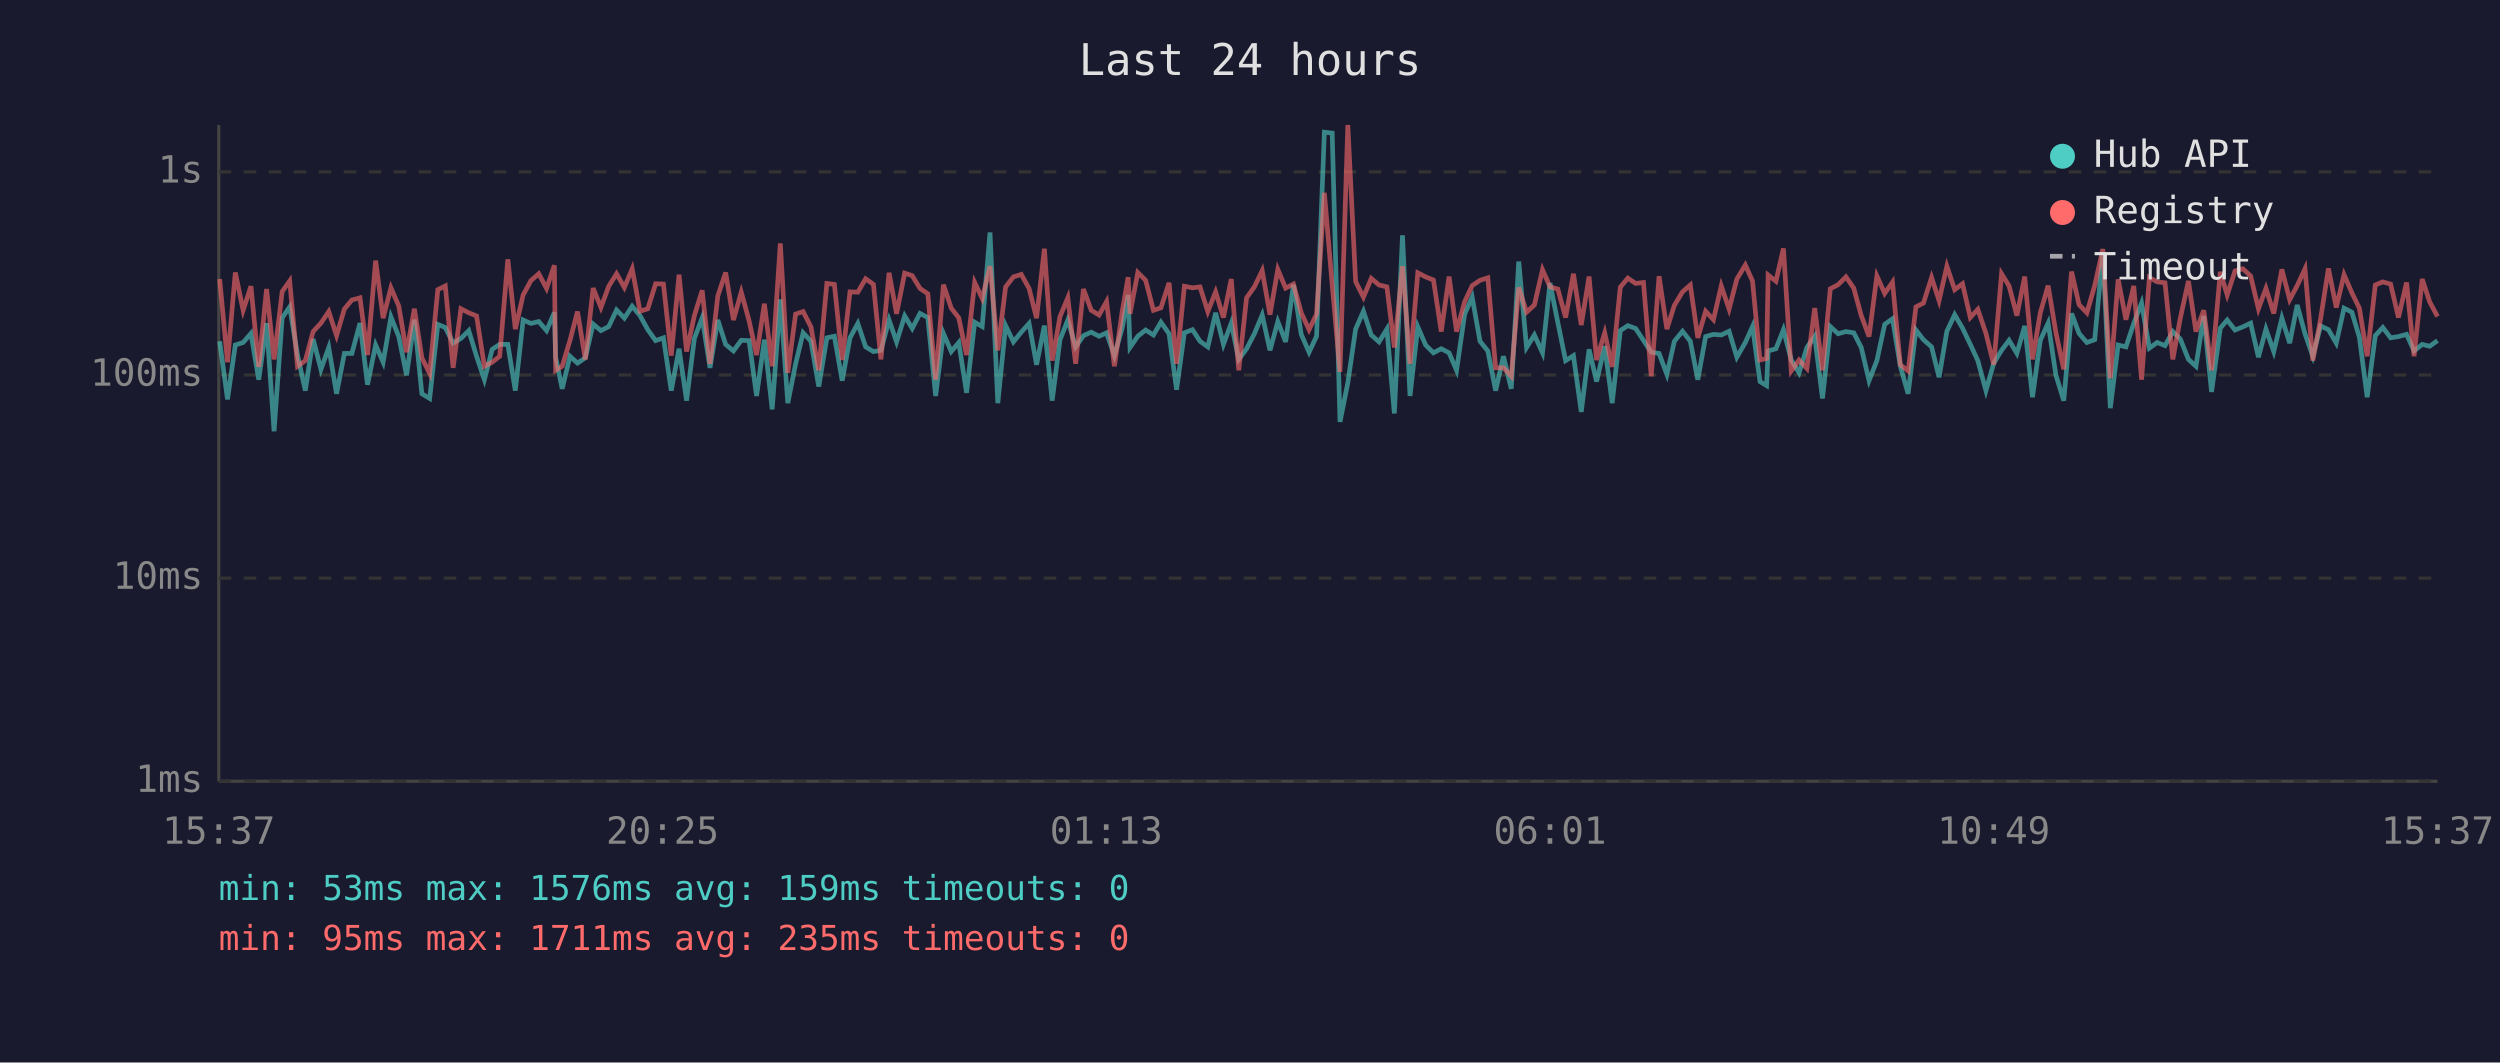
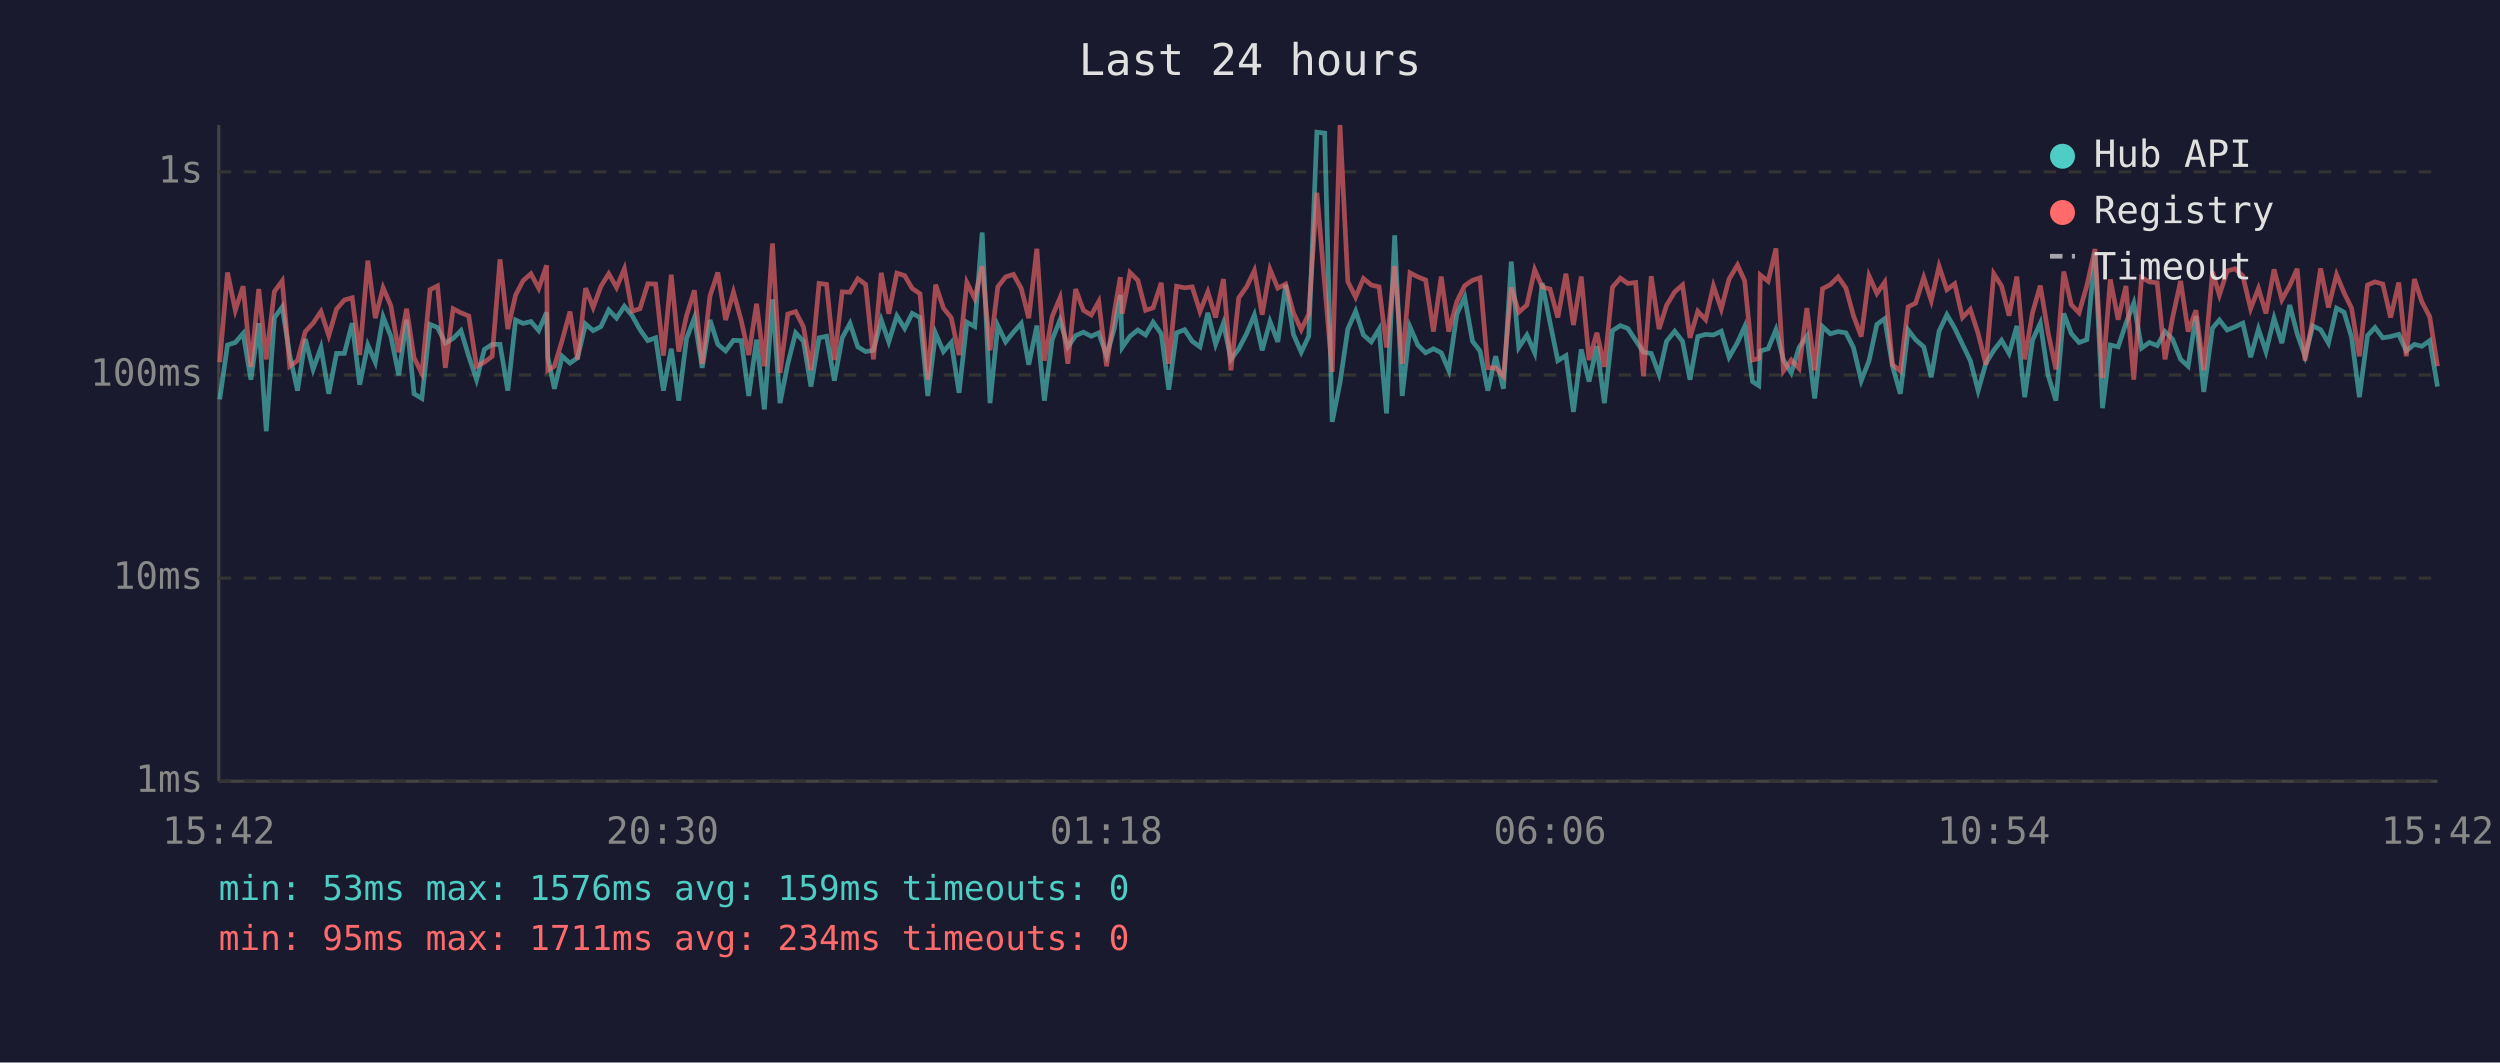
<svg xmlns="http://www.w3.org/2000/svg" viewBox="0 0 800 340" font-family="monospace" font-size="12">
  <rect width="800" height="340" fill="#1a1a2e" />
  <text x="400" y="24" fill="#e0e0e0" font-size="14" text-anchor="middle">Last 24 hours</text>
  <line x1="70" y1="40" x2="70" y2="250" stroke="#444" stroke-width="1" />
  <line x1="70" y1="250" x2="780" y2="250" stroke="#444" stroke-width="1" />
  <line x1="70" y1="250" x2="780" y2="250" stroke="#333" stroke-width="1" stroke-dasharray="4" />
  <text x="65" y="250" fill="#888" text-anchor="end" dominant-baseline="middle">1ms</text>
  <line x1="70" y1="185" x2="780" y2="185" stroke="#333" stroke-width="1" stroke-dasharray="4" />
  <text x="65" y="185" fill="#888" text-anchor="end" dominant-baseline="middle">10ms</text>
  <line x1="70" y1="120" x2="780" y2="120" stroke="#333" stroke-width="1" stroke-dasharray="4" />
  <text x="65" y="120" fill="#888" text-anchor="end" dominant-baseline="middle">100ms</text>
  <line x1="70" y1="55" x2="780" y2="55" stroke="#333" stroke-width="1" stroke-dasharray="4" />
  <text x="65" y="55" fill="#888" text-anchor="end" dominant-baseline="middle">1s</text>
-   <text x="70" y="270" fill="#888" text-anchor="middle">15:37</text>
-   <text x="212" y="270" fill="#888" text-anchor="middle">20:25</text>
-   <text x="354" y="270" fill="#888" text-anchor="middle">01:13</text>
-   <text x="496" y="270" fill="#888" text-anchor="middle">06:01</text>
-   <text x="638" y="270" fill="#888" text-anchor="middle">10:49</text>
-   <text x="780" y="270" fill="#888" text-anchor="middle">15:37</text>
-   <polyline points="70.3,109.2 72.8,127.8 75.3,110.4 77.8,109.6 80.3,106.7 82.8,121.5 85.3,103.4 87.7,138.0 90.3,101.7 92.7,98.2 95.2,113.6 97.7,125.0 100.2,108.5 102.7,118.2 105.2,111.2 107.7,126.0 110.2,113.1 112.6,113.1 115.2,103.4 117.6,123.1 120.2,110.4 122.6,115.9 125.1,101.4 127.6,107.7 130.1,120.1 132.6,102.3 135.0,126.0 137.5,127.5 140.1,103.8 142.5,104.8 145.0,109.8 147.5,108.3 150.0,105.8 152.5,114.0 155.0,121.5 157.5,111.8 159.9,110.2 162.5,110.2 164.9,125.0 167.4,102.4 169.9,103.5 172.4,102.9 174.9,105.8 177.4,100.0 177.8,114.3 179.9,124.4 182.4,114.0 184.8,116.2 187.3,114.5 189.8,103.7 192.3,105.8 194.8,104.5 197.3,99.2 199.8,101.8 202.3,98.0 204.8,101.0 207.3,105.5 209.8,109.0 212.3,108.1 214.8,125.0 217.3,111.6 219.7,128.2 222.2,108.3 224.7,101.7 227.2,117.7 229.7,102.4 232.2,110.2 234.7,112.3 237.2,108.9 239.7,109.0 242.1,126.7 244.6,108.7 247.1,131.0 249.7,95.8 252.1,129.0 254.6,116.4 257.0,106.5 259.5,109.2 262.0,123.7 264.6,108.1 267.0,107.6 269.5,121.8 272.0,108.1 274.5,103.5 277.0,111.0 279.5,112.5 281.9,112.1 284.5,102.4 286.9,109.4 289.5,101.1 291.9,105.1 294.4,100.3 296.9,101.6 299.4,126.7 301.9,106.7 304.4,112.5 306.8,109.6 309.3,125.7 311.9,103.1 314.3,104.5 316.8,74.4 319.3,129.0 321.8,104.2 324.3,109.4 326.8,106.3 329.3,103.5 331.7,116.7 334.2,104.2 336.7,128.2 339.2,108.7 341.7,102.4 344.2,111.0 346.7,107.4 349.2,106.3 351.7,107.6 354.1,106.5 356.6,113.8 359.1,105.0 361.0,94.4 361.6,111.2 364.1,107.6 366.6,105.6 369.1,107.2 371.5,103.1 374.1,106.8 376.5,124.7 379.0,106.5 381.6,105.5 384.0,109.2 386.5,111.0 389.0,100.1 391.5,110.2 394.0,103.4 396.4,115.0 398.9,111.6 401.4,106.8 403.9,100.8 406.4,112.1 408.9,102.9 411.4,109.4 413.9,91.1 416.4,107.0 418.9,112.7 421.3,107.6 423.8,42.3 426.3,42.6 428.8,135.0 431.3,122.5 433.8,105.3 436.3,99.6 438.8,107.2 441.3,109.4 443.8,105.3 446.2,132.3 448.8,75.3 451.2,126.7 453.7,104.6 456.2,110.4 458.7,112.9 461.2,111.6 463.7,112.9 466.1,118.5 468.7,100.5 471.1,95.1 473.6,109.2 476.1,112.3 478.6,125.0 481.1,114.0 483.6,124.4 486.0,83.7 488.5,111.2 491.0,107.2 493.6,112.9 496.0,90.6 498.5,103.2 501.0,115.4 503.5,113.8 506.0,131.8 508.5,111.8 510.9,122.1 513.5,110.8 515.9,129.0 518.5,105.8 520.9,104.2 523.4,105.1 525.9,108.9 528.4,112.7 530.9,113.1 533.4,119.8 535.8,109.2 538.4,106.0 540.9,109.2 543.3,121.5 545.8,107.7 548.3,107.0 550.8,107.2 553.3,106.0 555.8,114.3 558.5,109.6 560.8,104.5 563.2,122.1 565.3,123.4 565.8,112.3 568.3,111.6 570.7,105.5 573.2,115.2 575.7,119.3 578.2,111.2 580.7,107.6 583.2,127.5 585.7,104.5 588.2,106.8 590.7,106.1 593.2,106.5 595.6,111.2 598.1,121.8 600.6,115.4 603.1,103.8 605.6,102.0 608.1,117.2 610.6,126.0 613.1,105.6 615.5,108.7 618.1,111.0 620.5,120.7 623.0,106.0 625.5,100.7 628.0,105.0 630.5,110.2 632.9,115.4 635.5,125.0 638.0,116.2 640.5,112.1 642.9,108.9 645.4,113.1 647.9,104.3 650.4,127.1 652.9,108.9 655.4,103.4 657.9,120.1 660.4,128.2 662.9,100.3 665.3,106.7 667.8,109.6 670.3,108.7 672.9,80.9 675.3,130.6 677.8,110.4 680.3,111.0 682.8,103.5 685.3,97.0 687.8,111.4 690.3,109.6 692.8,110.6 695.3,106.1 697.7,108.5 700.3,115.0 702.7,117.2 705.2,101.1 707.7,125.4 710.5,105.0 712.7,102.4 715.2,105.6 717.7,104.6 720.2,103.4 722.7,114.3 725.1,105.3 727.6,112.5 730.2,101.8 732.7,109.8 735.1,97.6 737.6,106.8 740.1,114.0 742.6,104.3 745.1,105.5 747.6,109.8 750.1,98.6 752.6,99.9 755.0,107.9 757.5,127.1 760.1,107.4 762.5,104.8 765.0,108.1 767.5,107.7 770.1,107.0 772.5,112.3 775.1,110.2 777.5,110.8 780.0,109.0" fill="none" stroke="#4ecdc4" stroke-width="1.5" opacity="0.6" />
-   <polyline points="70.3,89.3 72.8,115.9 75.3,87.2 77.8,99.3 80.3,91.6 82.8,117.4 85.3,92.5 87.7,115.0 90.3,93.3 92.7,89.9 95.2,117.2 97.7,115.4 100.2,106.1 102.7,103.4 105.2,99.7 107.7,107.4 110.2,98.9 112.6,96.0 115.2,95.3 117.6,113.6 120.2,83.4 122.6,101.8 125.1,92.1 127.6,97.9 130.1,112.7 132.6,98.8 135.0,114.5 137.5,119.5 140.1,92.7 142.5,91.5 145.0,117.7 147.5,98.8 150.0,100.1 152.5,101.1 155.0,117.2 157.5,115.9 159.9,114.0 162.5,83.0 164.9,105.3 167.4,94.4 169.9,89.8 172.4,87.6 174.9,92.3 177.4,84.9 177.8,118.5 179.9,117.2 182.4,108.9 184.8,99.7 187.3,115.0 189.8,92.2 192.3,98.4 194.8,91.6 197.3,87.6 199.8,92.0 202.3,86.0 204.8,99.6 207.3,98.8 209.8,90.8 212.3,90.9 214.8,113.8 217.3,87.9 219.7,112.5 222.2,101.0 224.7,92.9 227.2,116.4 229.7,94.7 232.2,87.2 234.7,102.4 237.2,93.5 239.7,102.6 242.1,113.6 244.6,97.2 247.1,117.2 249.7,77.9 252.1,119.3 254.6,100.5 257.0,99.7 259.5,104.6 262.0,118.5 264.6,90.7 267.0,91.0 269.5,115.2 272.0,93.4 274.5,93.5 277.0,89.2 279.5,91.0 281.9,115.0 284.5,87.3 286.9,100.4 289.5,87.4 291.9,88.2 294.4,92.3 296.9,94.0 299.4,121.5 301.9,91.1 304.4,98.6 306.8,101.7 309.3,113.6 311.9,90.4 314.3,95.5 316.8,85.2 319.3,112.1 321.8,91.8 324.3,88.6 326.8,87.8 329.3,92.3 331.7,101.8 334.2,79.6 336.7,115.4 339.2,101.3 341.7,95.3 344.2,116.4 346.7,92.5 349.2,99.3 351.7,100.8 354.1,96.5 356.6,117.2 359.1,99.7 361.0,88.7 361.6,100.4 364.1,87.2 366.6,89.7 369.1,99.3 371.5,98.5 374.1,90.5 376.5,116.4 379.0,91.6 381.6,92.1 384.0,91.8 386.5,99.7 389.0,93.4 391.5,101.6 394.0,89.3 396.4,118.5 398.9,95.3 401.4,91.8 403.9,86.6 406.4,100.7 408.9,86.2 411.4,92.2 413.9,90.9 416.4,100.1 418.9,105.5 421.3,100.5 423.8,61.7 426.3,91.1 428.8,119.0 431.3,40.0 433.8,90.1 436.3,95.1 438.8,89.1 441.3,91.2 443.8,91.8 446.2,111.2 448.8,85.2 451.2,116.4 453.7,87.3 456.2,88.6 458.7,89.6 461.2,106.1 463.7,88.5 466.1,106.1 468.7,96.5 471.1,91.4 473.6,89.7 476.1,88.9 478.6,117.7 481.1,117.7 483.6,120.4 486.0,92.0 488.5,99.9 491.0,97.6 493.6,86.3 496.0,91.8 498.5,92.5 501.0,101.6 503.5,87.6 506.0,104.0 508.5,88.5 510.9,115.2 513.5,106.5 515.9,117.4 518.5,91.9 520.9,89.0 523.4,90.7 525.9,90.4 528.4,120.4 530.9,88.4 533.4,105.3 535.8,97.7 538.4,93.4 540.9,91.2 543.3,108.1 545.8,99.6 548.3,102.3 550.8,91.5 553.3,98.9 555.8,89.3 558.5,84.8 560.8,89.9 563.2,115.2 565.3,114.7 565.8,88.0 568.3,90.0 570.7,79.5 573.2,118.7 575.7,115.2 578.2,117.9 580.7,98.6 583.2,118.5 585.7,92.4 588.2,91.1 590.7,88.6 593.2,92.2 595.6,101.0 598.1,107.7 600.6,88.3 603.1,93.9 605.6,90.3 608.1,116.7 610.6,118.7 613.1,98.2 615.5,97.0 618.1,88.8 620.5,96.2 623.0,85.2 625.5,92.7 628.0,90.8 630.5,101.6 632.9,99.0 635.5,106.7 638.0,116.7 640.5,87.6 642.9,91.5 645.4,101.0 647.9,88.5 650.4,115.0 652.9,100.1 655.4,91.4 657.9,106.5 660.4,118.2 662.9,86.9 665.3,97.5 667.8,100.1 670.3,91.4 672.9,79.7 675.3,121.0 677.8,89.4 680.3,102.3 682.8,91.5 685.3,121.5 687.8,88.8 690.3,90.2 692.8,90.5 695.3,115.0 697.7,101.8 700.3,89.9 702.7,106.1 705.2,99.3 707.7,118.5 710.5,87.0 712.7,94.4 715.2,86.7 717.7,86.0 720.2,88.3 722.7,98.8 725.1,92.3 727.6,100.3 730.2,86.2 732.7,95.9 735.1,91.4 737.6,86.0 740.1,115.4 742.6,102.0 745.1,85.9 747.6,98.4 750.1,87.9 752.6,93.7 755.0,98.6 757.5,114.0 760.1,91.2 762.5,90.2 765.0,90.9 767.5,101.6 770.1,90.4 772.5,114.0 775.1,89.3 777.5,96.6 780.0,101.3" fill="none" stroke="#ff6b6b" stroke-width="1.5" opacity="0.6" />
+   <text x="70" y="270" fill="#888" text-anchor="middle">15:42</text>
+   <text x="212" y="270" fill="#888" text-anchor="middle">20:30</text>
+   <text x="354" y="270" fill="#888" text-anchor="middle">01:18</text>
+   <text x="496" y="270" fill="#888" text-anchor="middle">06:06</text>
+   <text x="638" y="270" fill="#888" text-anchor="middle">10:54</text>
+   <text x="780" y="270" fill="#888" text-anchor="middle">15:42</text>
+   <polyline points="70.3,127.8 72.8,110.4 75.3,109.6 77.8,106.7 80.3,121.5 82.8,103.4 85.2,138.0 87.8,101.7 90.3,98.2 92.7,113.6 95.2,125.0 97.7,108.5 100.2,118.2 102.7,111.2 105.2,126.0 107.7,113.1 110.2,113.1 112.7,103.4 115.1,123.1 117.7,110.4 120.1,115.9 122.6,101.4 125.1,107.7 127.6,120.1 130.1,102.3 132.5,126.0 135.0,127.5 137.6,103.8 140.0,104.8 142.5,109.8 145.0,108.3 147.5,105.8 150.0,114.0 152.5,121.5 155.0,111.8 157.5,110.2 160.0,110.2 162.5,125.0 165.0,102.4 167.4,103.5 169.9,102.9 172.4,105.8 174.9,100.0 175.3,114.3 177.4,124.4 179.9,114.0 182.4,116.2 184.8,114.5 187.4,103.7 189.8,105.8 192.3,104.5 194.8,99.2 197.3,101.8 199.8,98.0 202.3,101.0 204.8,105.5 207.3,109.0 209.8,108.1 212.3,125.0 214.8,111.6 217.2,128.2 219.7,108.3 222.2,101.7 224.7,117.7 227.2,102.4 229.7,110.2 232.2,112.3 234.7,108.9 237.2,109.0 239.6,126.7 242.1,108.7 244.6,131.0 247.2,95.8 249.6,129.0 252.1,116.4 254.6,106.5 257.1,109.2 259.5,123.7 262.1,108.1 264.5,107.6 267.0,121.8 269.5,108.1 272.0,103.5 274.5,111.0 277.0,112.5 279.5,112.1 282.0,102.4 284.4,109.4 287.0,101.1 289.5,105.1 291.9,100.3 294.4,101.6 296.9,126.7 299.4,106.7 301.9,112.5 304.4,109.6 306.9,125.7 309.4,103.1 311.9,104.5 314.3,74.4 316.8,129.0 319.3,104.2 321.8,109.4 324.3,106.3 326.8,103.5 329.2,116.7 331.8,104.2 334.2,128.2 336.7,108.7 339.2,102.4 341.7,111.0 344.2,107.4 346.7,106.3 349.2,107.6 351.6,106.5 354.1,113.8 356.6,105.0 358.5,94.4 359.1,111.2 361.6,107.6 364.1,105.6 366.6,107.2 369.0,103.1 371.6,106.8 374.0,124.7 376.5,106.5 379.1,105.5 381.5,109.2 384.0,111.0 386.5,100.1 389.0,110.2 391.5,103.4 393.9,115.0 396.4,111.6 398.9,106.8 401.4,100.8 403.9,112.1 406.4,102.9 408.9,109.4 411.4,91.1 413.9,107.0 416.4,112.7 418.8,107.6 421.4,42.3 423.9,42.6 426.3,135.0 428.8,122.5 431.3,105.3 433.8,99.6 436.3,107.2 438.8,109.4 441.3,105.3 443.7,132.3 446.3,75.3 448.7,126.7 451.2,104.6 453.7,110.4 456.2,112.9 458.7,111.6 461.2,112.9 463.6,118.5 466.2,100.5 468.7,95.1 471.2,109.2 473.6,112.3 476.1,125.0 478.6,114.0 481.1,124.4 483.6,83.7 486.0,111.2 488.6,107.2 491.1,112.9 493.5,90.6 496.0,103.2 498.5,115.4 501.1,113.8 503.5,131.8 506.0,111.8 508.5,122.1 511.0,110.8 513.4,129.0 516.0,105.8 518.5,104.2 520.9,105.1 523.4,108.9 525.9,112.7 528.4,113.1 530.9,119.8 533.3,109.2 535.9,106.0 538.4,109.2 540.8,121.5 543.3,107.7 545.8,107.0 548.3,107.2 550.8,106.0 553.3,114.3 556.0,109.6 558.3,104.5 560.8,122.1 562.8,123.4 563.3,112.3 565.8,111.6 568.3,105.5 570.7,115.2 573.2,119.3 575.7,111.2 578.2,107.6 580.7,127.5 583.2,104.5 585.7,106.8 588.2,106.1 590.7,106.5 593.1,111.2 595.6,121.8 598.1,115.4 600.6,103.8 603.1,102.0 605.6,117.2 608.1,126.0 610.6,105.6 613.0,108.7 615.6,111.0 618.0,120.7 620.5,106.0 623.0,100.7 625.5,105.0 628.0,110.2 630.5,115.4 633.0,125.0 635.5,116.2 638.0,112.1 640.5,108.9 642.9,113.1 645.4,104.3 647.9,127.1 650.4,108.9 652.9,103.4 655.4,120.1 657.9,128.2 660.4,100.3 662.8,106.7 665.3,109.6 667.8,108.7 670.4,80.9 672.8,130.6 675.3,110.4 677.8,111.0 680.3,103.5 682.8,97.0 685.3,111.4 687.8,109.6 690.3,110.6 692.8,106.1 695.2,108.5 697.8,115.0 700.2,117.2 702.7,101.1 705.2,125.4 708.0,105.0 710.2,102.4 712.7,105.6 715.2,104.6 717.7,103.4 720.2,114.3 722.7,105.3 725.1,112.5 727.7,101.8 730.2,109.8 732.7,97.6 735.1,106.8 737.6,114.0 740.1,104.3 742.6,105.5 745.1,109.8 747.7,98.6 750.1,99.9 752.5,107.9 755.0,127.1 757.6,107.4 760.0,104.8 762.5,108.1 765.0,107.7 767.6,107.0 770.0,112.3 772.6,110.2 775.0,110.8 777.5,109.0 780.0,123.7" fill="none" stroke="#4ecdc4" stroke-width="1.5" opacity="0.6" />
+   <polyline points="70.3,115.9 72.8,87.2 75.3,99.3 77.8,91.6 80.3,117.4 82.8,92.5 85.2,115.0 87.8,93.3 90.3,89.9 92.7,117.2 95.2,115.4 97.7,106.1 100.2,103.4 102.7,99.7 105.2,107.4 107.7,98.9 110.2,96.0 112.7,95.3 115.1,113.6 117.7,83.4 120.1,101.8 122.6,92.1 125.1,97.9 127.6,112.7 130.1,98.8 132.5,114.5 135.0,119.5 137.6,92.7 140.0,91.5 142.5,117.7 145.0,98.8 147.5,100.1 150.0,101.1 152.5,117.2 155.0,115.9 157.5,114.0 160.0,83.0 162.5,105.3 165.0,94.4 167.4,89.8 169.9,87.6 172.4,92.3 174.9,84.9 175.3,118.5 177.4,117.2 179.9,108.9 182.4,99.7 184.8,115.0 187.4,92.2 189.8,98.4 192.3,91.6 194.8,87.6 197.3,92.0 199.8,86.0 202.3,99.6 204.8,98.8 207.3,90.8 209.8,90.9 212.3,113.8 214.8,87.9 217.2,112.5 219.7,101.0 222.2,92.9 224.7,116.4 227.2,94.7 229.7,87.2 232.2,102.4 234.7,93.5 237.2,102.6 239.6,113.6 242.1,97.2 244.6,117.2 247.2,77.9 249.6,119.3 252.1,100.5 254.6,99.7 257.1,104.6 259.5,118.5 262.1,90.7 264.5,91.0 267.0,115.2 269.5,93.4 272.0,93.5 274.5,89.2 277.0,91.0 279.5,115.0 282.0,87.3 284.4,100.4 287.0,87.4 289.5,88.2 291.9,92.3 294.4,94.0 296.9,121.5 299.4,91.1 301.9,98.6 304.4,101.7 306.9,113.6 309.4,90.4 311.9,95.5 314.3,85.2 316.8,112.1 319.3,91.8 321.8,88.6 324.3,87.8 326.8,92.3 329.2,101.8 331.8,79.6 334.2,115.4 336.7,101.3 339.2,95.3 341.7,116.4 344.2,92.5 346.7,99.3 349.2,100.8 351.6,96.5 354.1,117.2 356.6,99.7 358.5,88.7 359.1,100.4 361.6,87.2 364.1,89.7 366.6,99.3 369.0,98.5 371.6,90.5 374.0,116.4 376.5,91.6 379.1,92.1 381.5,91.8 384.0,99.7 386.5,93.4 389.0,101.6 391.5,89.3 393.9,118.5 396.4,95.3 398.9,91.8 401.4,86.6 403.9,100.7 406.4,86.2 408.9,92.2 411.4,90.9 413.9,100.1 416.4,105.5 418.8,100.5 421.4,61.7 423.9,91.1 426.3,119.0 428.8,40.0 431.3,90.1 433.8,95.1 436.3,89.1 438.8,91.2 441.3,91.8 443.7,111.2 446.3,85.2 448.7,116.4 451.2,87.3 453.7,88.6 456.2,89.6 458.7,106.1 461.2,88.5 463.6,106.1 466.2,96.5 468.7,91.4 471.2,89.7 473.6,88.9 476.1,117.7 478.6,117.7 481.1,120.4 483.6,92.0 486.0,99.9 488.6,97.6 491.1,86.3 493.5,91.8 496.0,92.5 498.5,101.6 501.1,87.6 503.5,104.0 506.0,88.5 508.5,115.2 511.0,106.5 513.4,117.4 516.0,91.9 518.5,89.0 520.9,90.7 523.4,90.4 525.9,120.4 528.4,88.4 530.9,105.3 533.3,97.7 535.9,93.4 538.4,91.2 540.8,108.1 543.3,99.6 545.8,102.3 548.3,91.5 550.8,98.9 553.3,89.3 556.0,84.8 558.3,89.9 560.8,115.2 562.8,114.7 563.3,88.0 565.8,90.0 568.3,79.5 570.7,118.7 573.2,115.2 575.7,117.9 578.2,98.6 580.7,118.5 583.2,92.4 585.7,91.1 588.2,88.6 590.7,92.2 593.1,101.0 595.6,107.7 598.1,88.3 600.6,93.9 603.1,90.3 605.6,116.7 608.1,118.7 610.6,98.2 613.0,97.0 615.6,88.8 618.0,96.2 620.5,85.2 623.0,92.7 625.5,90.8 628.0,101.6 630.5,99.0 633.0,106.7 635.5,116.7 638.0,87.6 640.5,91.5 642.9,101.0 645.4,88.5 647.9,115.0 650.4,100.1 652.9,91.4 655.4,106.5 657.9,118.2 660.4,86.9 662.8,97.5 665.3,100.1 667.8,91.4 670.4,79.7 672.8,121.0 675.3,89.4 677.8,102.3 680.3,91.5 682.8,121.5 685.3,88.8 687.8,90.2 690.3,90.5 692.8,115.0 695.2,101.8 697.8,89.9 700.2,106.1 702.7,99.3 705.2,118.5 708.0,87.0 710.2,94.4 712.7,86.7 715.2,86.0 717.7,88.3 720.2,98.8 722.7,92.3 725.1,100.3 727.7,86.2 730.2,95.9 732.7,91.4 735.1,86.0 737.6,115.4 740.1,102.0 742.6,85.9 745.1,98.4 747.7,87.9 750.1,93.7 752.5,98.6 755.0,114.0 757.6,91.2 760.0,90.2 762.5,90.9 765.0,101.6 767.6,90.4 770.0,114.0 772.6,89.3 775.0,96.6 777.5,101.3 780.0,117.2" fill="none" stroke="#ff6b6b" stroke-width="1.5" opacity="0.6" />
  <circle cx="660" cy="50" r="4" fill="#4ecdc4" />
  <text x="670" y="50" fill="#e0e0e0" dominant-baseline="middle">Hub API</text>
  <circle cx="660" cy="68" r="4" fill="#ff6b6b" />
  <text x="670" y="68" fill="#e0e0e0" dominant-baseline="middle">Registry</text>
  <line x1="656" y1="82" x2="664" y2="82" stroke="#e0e0e0" stroke-width="1.5" stroke-dasharray="4,3" opacity="0.7" />
  <text x="670" y="86" fill="#e0e0e0" dominant-baseline="middle">Timeout</text>
  <text x="70" y="288" fill="#4ecdc4" font-size="11">min: 53ms  max: 1576ms  avg: 159ms  timeouts: 0</text>
-   <text x="70" y="304" fill="#ff6b6b" font-size="11">min: 95ms  max: 1711ms  avg: 235ms  timeouts: 0</text>
+   <text x="70" y="304" fill="#ff6b6b" font-size="11">min: 95ms  max: 1711ms  avg: 234ms  timeouts: 0</text>
</svg>
